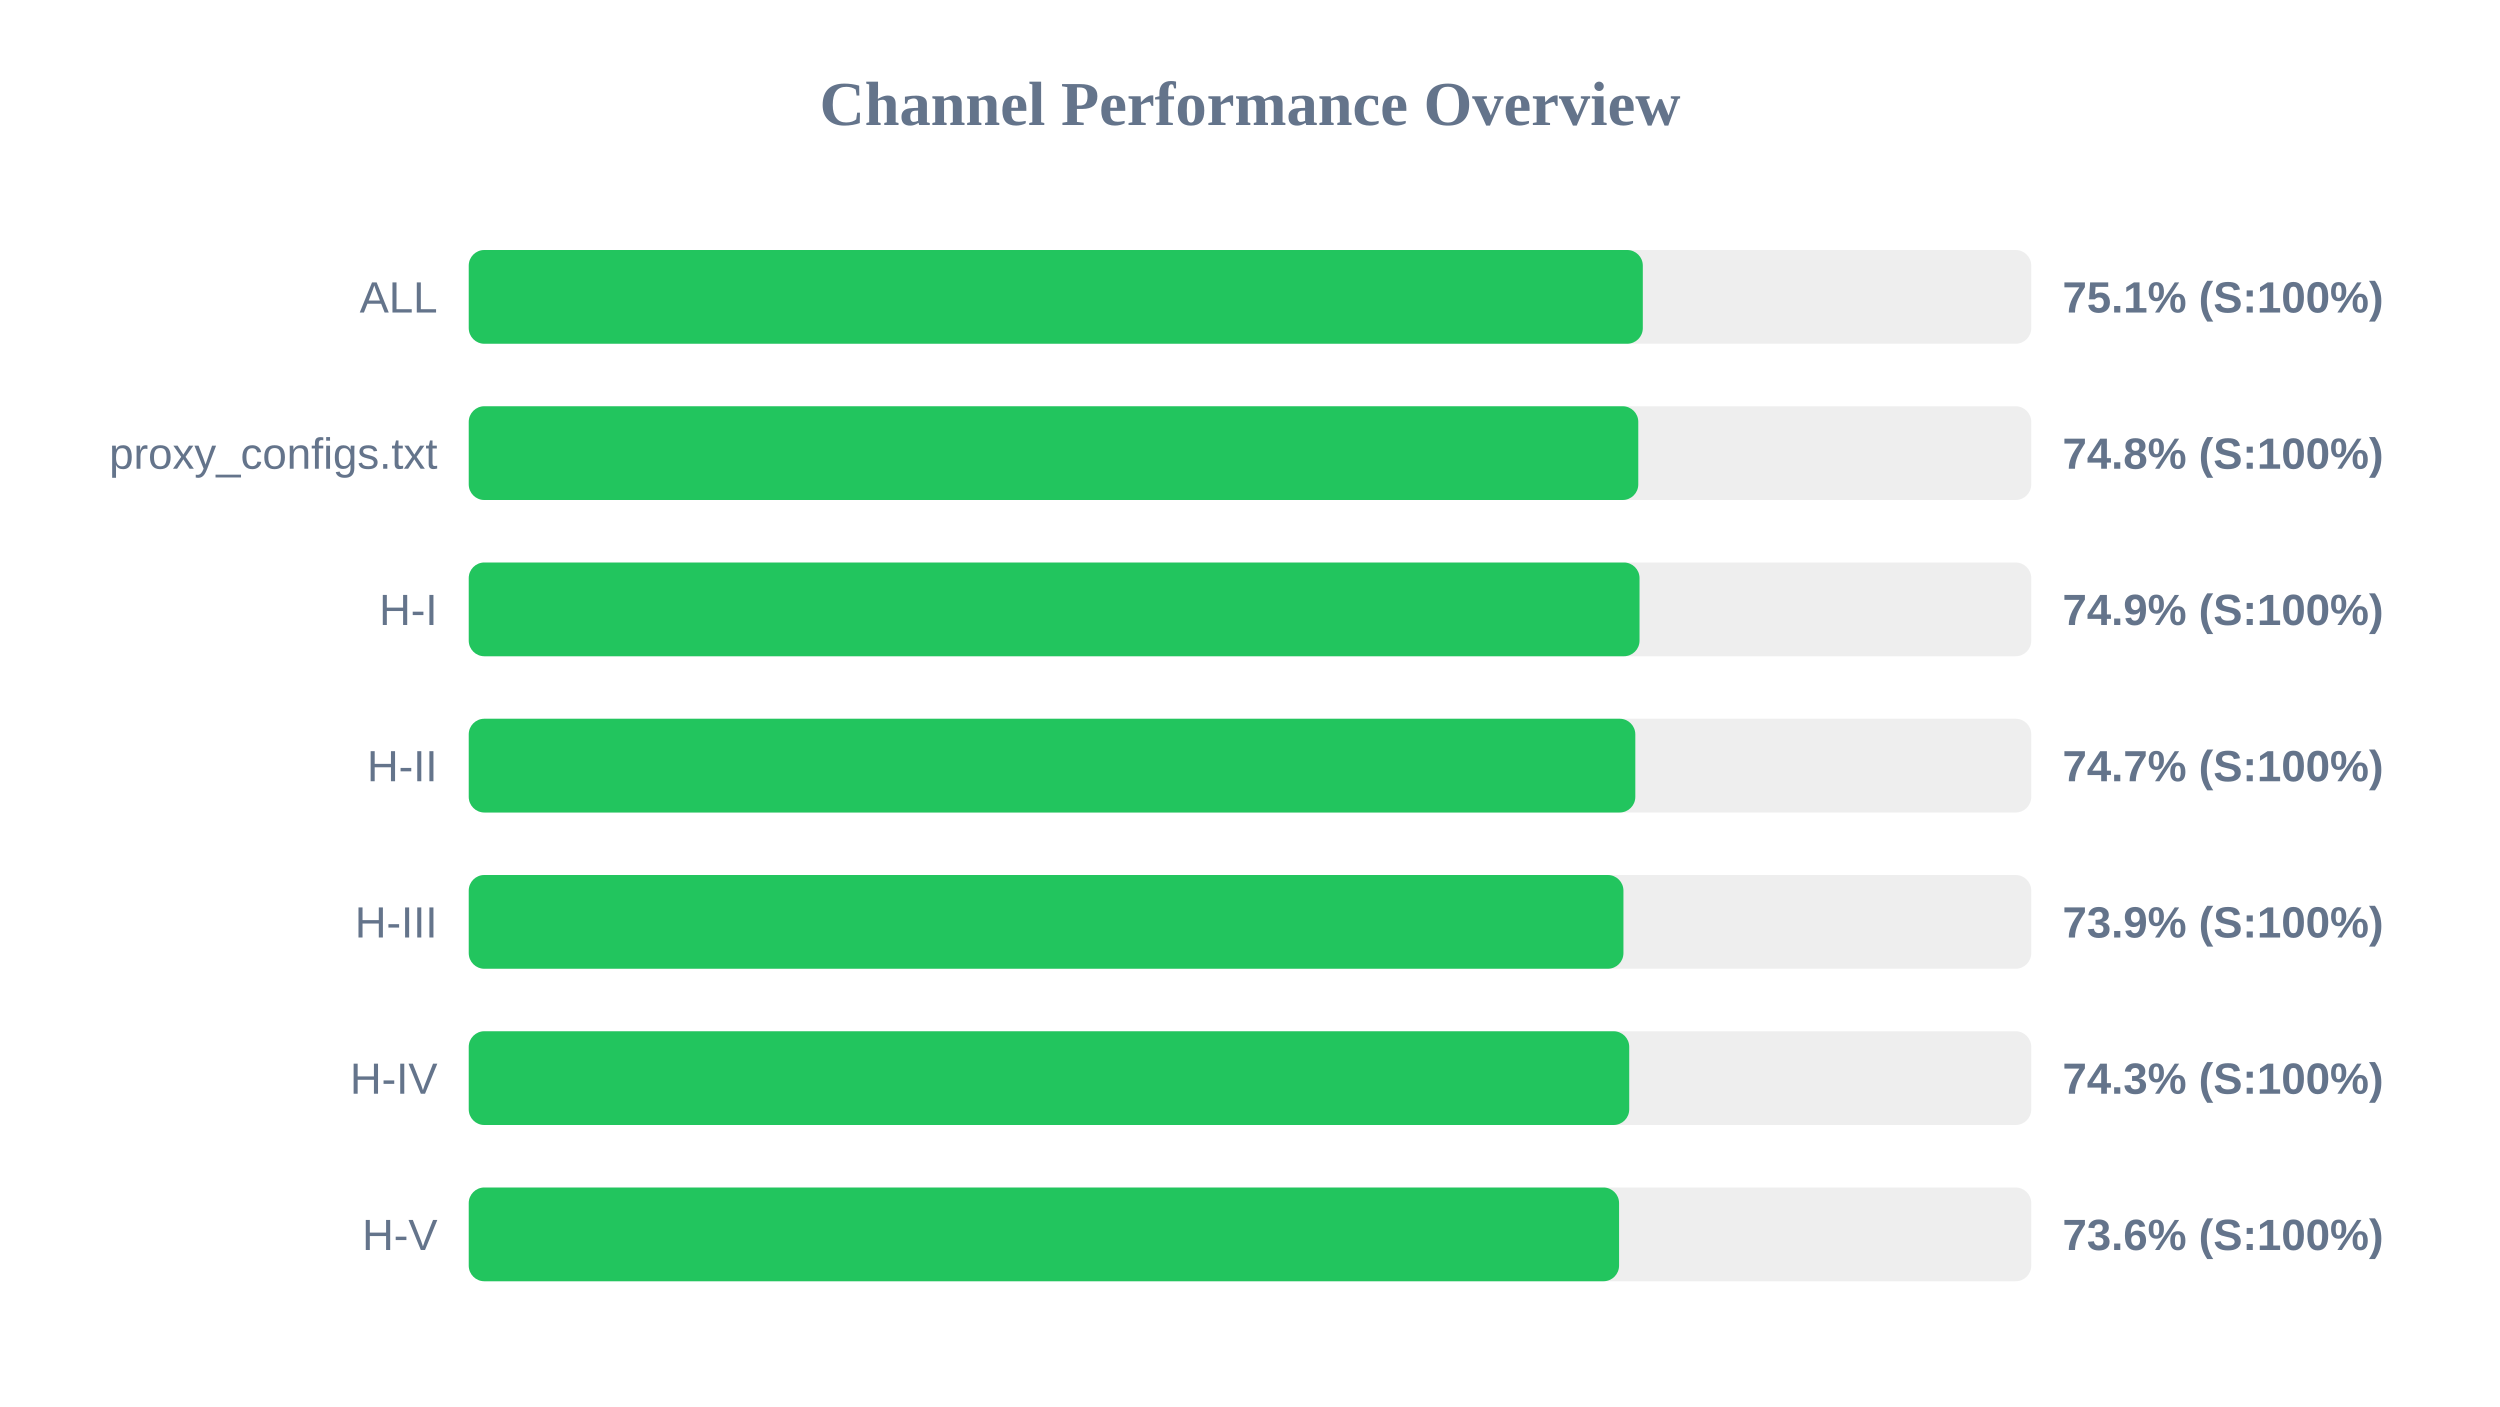
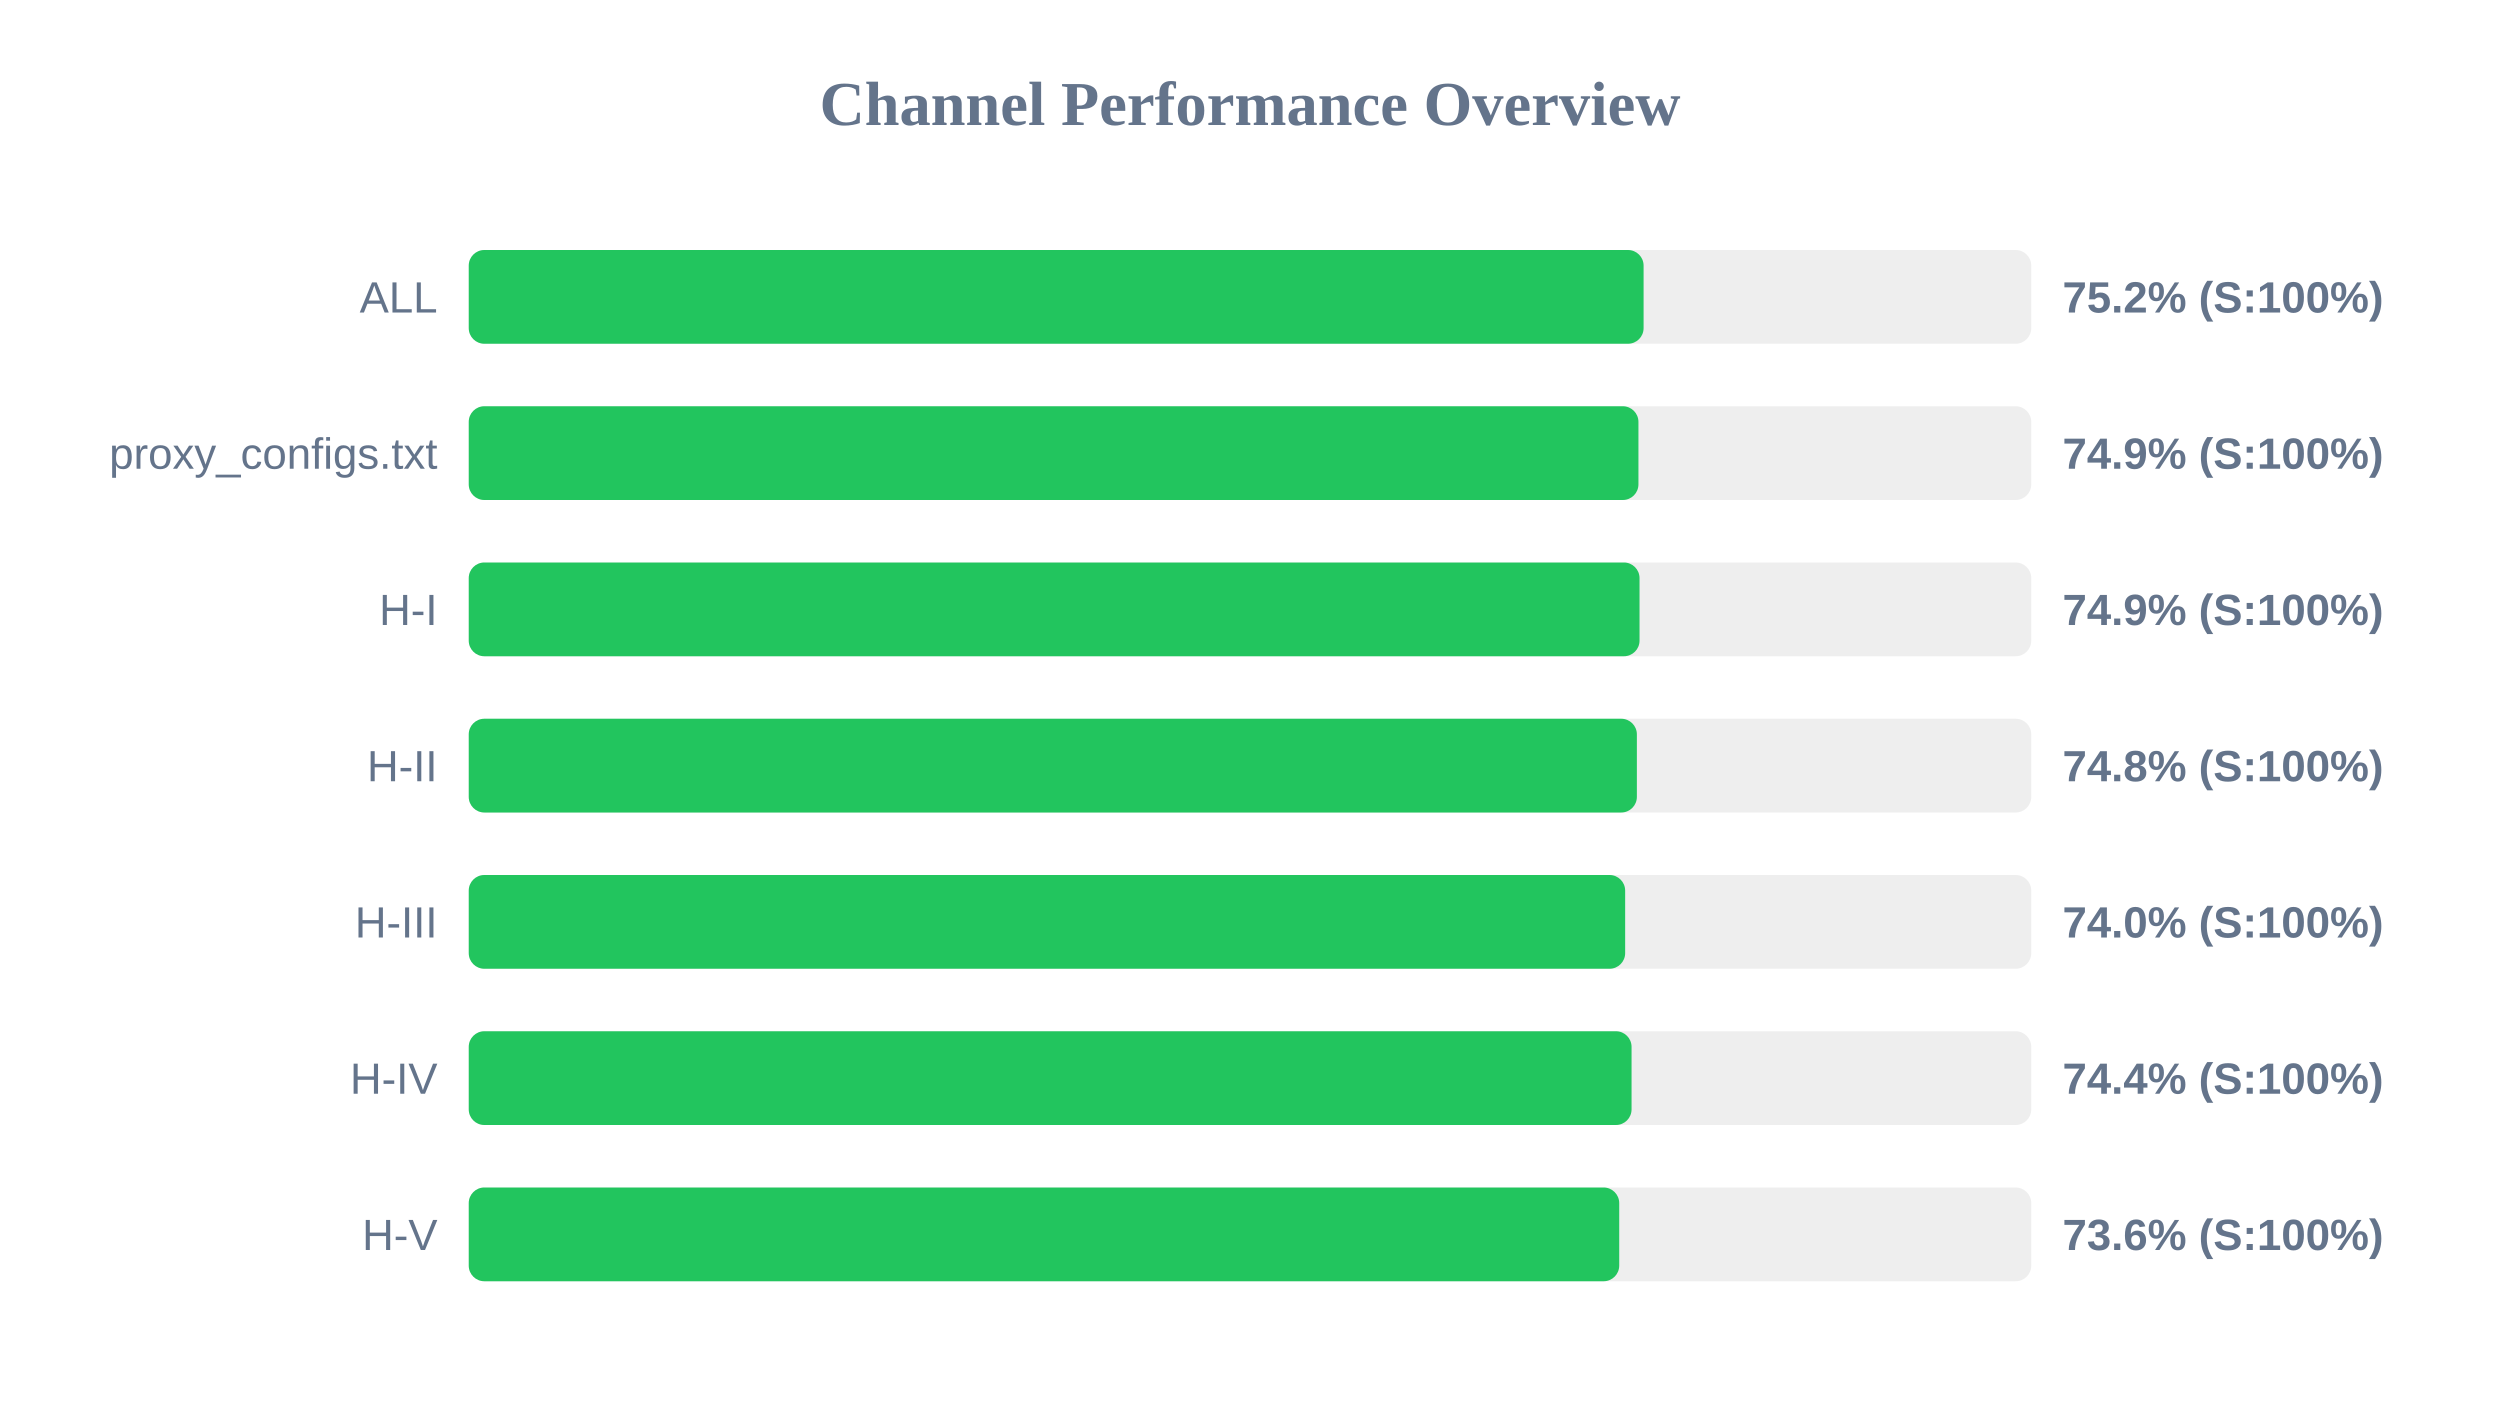
<svg xmlns="http://www.w3.org/2000/svg" width="800" height="450" version="1.1">
  <style>
        .row { font: 14px Arial; fill: #64748b; }
        .score { font: bold 14px Arial; fill: #64748b; }
    </style>
  <text x="400" y="40" text-anchor="middle" font-size="20px" font-weight="bold" fill="#64748b">Channel Performance Overview</text>
  <rect x="150" y="80" width="500" height="30" fill="#eee" rx="5" />
-   <rect x="150" y="80" width="375.7" height="30" fill="#22c55e" rx="5" />
+   <rect x="150" y="80" width="375.95" height="30" fill="#22c55e" rx="5" />
  <text x="140" y="100" text-anchor="end" class="row">ALL</text>
-   <text x="660" y="100" text-anchor="start" class="score">75.1% (S:100%)</text>
+   <text x="660" y="100" text-anchor="start" class="score">75.2% (S:100%)</text>
  <rect x="150" y="130" width="500" height="30" fill="#eee" rx="5" />
-   <rect x="150" y="130" width="374.25" height="30" fill="#22c55e" rx="5" />
+   <rect x="150" y="130" width="374.3" height="30" fill="#22c55e" rx="5" />
  <text x="140" y="150" text-anchor="end" class="row">proxy_configs.txt</text>
-   <text x="660" y="150" text-anchor="start" class="score">74.8% (S:100%)</text>
+   <text x="660" y="150" text-anchor="start" class="score">74.9% (S:100%)</text>
  <rect x="150" y="180" width="500" height="30" fill="#eee" rx="5" />
  <rect x="150" y="180" width="374.65" height="30" fill="#22c55e" rx="5" />
  <text x="140" y="200" text-anchor="end" class="row">H-I</text>
  <text x="660" y="200" text-anchor="start" class="score">74.9% (S:100%)</text>
  <rect x="150" y="230" width="500" height="30" fill="#eee" rx="5" />
-   <rect x="150" y="230" width="373.3" height="30" fill="#22c55e" rx="5" />
+   <rect x="150" y="230" width="373.8" height="30" fill="#22c55e" rx="5" />
  <text x="140" y="250" text-anchor="end" class="row">H-II</text>
-   <text x="660" y="250" text-anchor="start" class="score">74.7% (S:100%)</text>
+   <text x="660" y="250" text-anchor="start" class="score">74.8% (S:100%)</text>
  <rect x="150" y="280" width="500" height="30" fill="#eee" rx="5" />
-   <rect x="150" y="280" width="369.5" height="30" fill="#22c55e" rx="5" />
+   <rect x="150" y="280" width="370.05" height="30" fill="#22c55e" rx="5" />
  <text x="140" y="300" text-anchor="end" class="row">H-III</text>
-   <text x="660" y="300" text-anchor="start" class="score">73.9% (S:100%)</text>
+   <text x="660" y="300" text-anchor="start" class="score">74.0% (S:100%)</text>
  <rect x="150" y="330" width="500" height="30" fill="#eee" rx="5" />
-   <rect x="150" y="330" width="371.35" height="30" fill="#22c55e" rx="5" />
+   <rect x="150" y="330" width="372.1" height="30" fill="#22c55e" rx="5" />
  <text x="140" y="350" text-anchor="end" class="row">H-IV</text>
-   <text x="660" y="350" text-anchor="start" class="score">74.3% (S:100%)</text>
+   <text x="660" y="350" text-anchor="start" class="score">74.4% (S:100%)</text>
  <rect x="150" y="380" width="500" height="30" fill="#eee" rx="5" />
-   <rect x="150" y="380" width="368.1" height="30" fill="#22c55e" rx="5" />
+   <rect x="150" y="380" width="368.15" height="30" fill="#22c55e" rx="5" />
  <text x="140" y="400" text-anchor="end" class="row">H-V</text>
  <text x="660" y="400" text-anchor="start" class="score">73.6% (S:100%)</text>
</svg>
